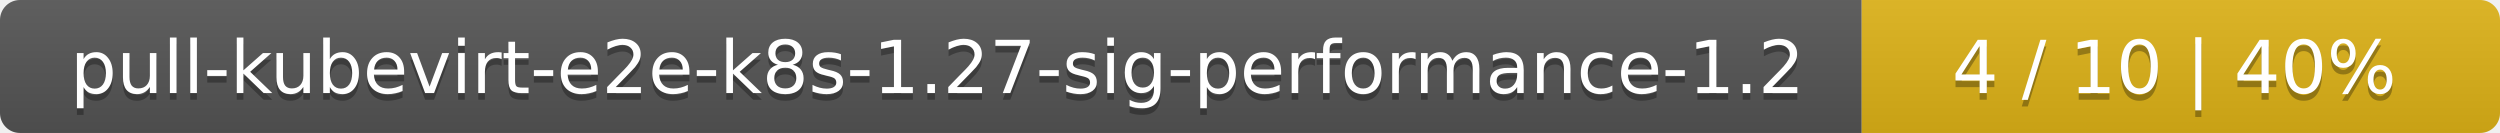
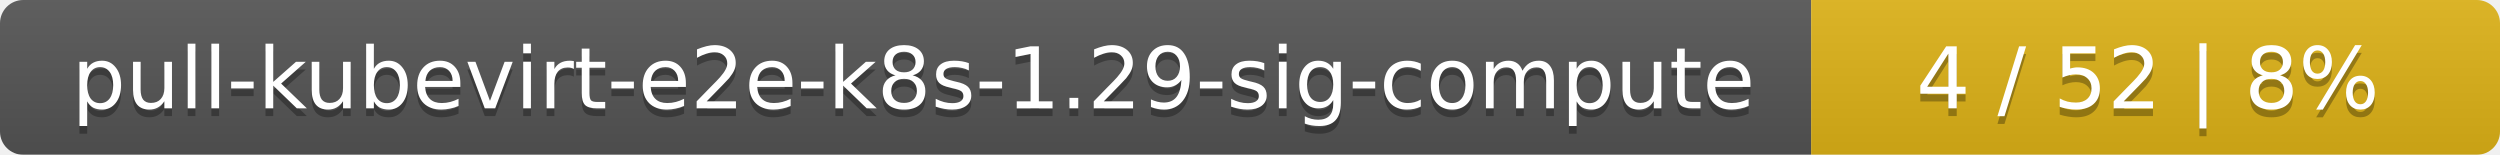
- <svg xmlns="http://www.w3.org/2000/svg" width="376" height="20">
+ <svg xmlns="http://www.w3.org/2000/svg" width="323" height="20">
  <linearGradient id="smooth" x2="0" y2="100%">
    <stop offset="0" stop-color="#bbb" stop-opacity=".1" />
    <stop offset="1" stop-opacity=".1" />
  </linearGradient>
  <mask id="round">
-     <rect width="376" height="20" rx="3" fill="#fff" />
+     <rect width="323" height="20" rx="3" fill="#fff" />
  </mask>
  <g mask="url(#round)">
-     <rect width="280" height="20" fill="#555" />
-     <rect x="280" width="96" height="20" fill="#dfb317" />
-     <rect width="376" height="20" fill="url(#smooth)" />
+     <rect width="234" height="20" fill="#555" />
+     <rect x="234" width="89" height="20" fill="#dfb317" />
+     <rect width="323" height="20" fill="url(#smooth)" />
  </g>
  <g fill="#fff" text-anchor="middle" font-family="DejaVu Sans,Verdana,Geneva,sans-serif" font-size="11">
-     <text x="141" y="15" fill="#010101" fill-opacity=".3">pull-kubevirt-e2e-k8s-1.27-sig-performance-1.2</text>
-     <text x="141" y="14">pull-kubevirt-e2e-k8s-1.27-sig-performance-1.2</text>
-     <text x="327" y="15" fill="#010101" fill-opacity=".3">4 / 10    |    40%</text>
-     <text x="327" y="14">4 / 10    |    40%</text>
+     <text x="118" y="15" fill="#010101" fill-opacity=".3">pull-kubevirt-e2e-k8s-1.29-sig-compute</text>
+     <text x="118" y="14">pull-kubevirt-e2e-k8s-1.29-sig-compute</text>
+     <text x="277.5" y="15" fill="#010101" fill-opacity=".3">4 / 52    |    8%</text>
+     <text x="277.5" y="14">4 / 52    |    8%</text>
  </g>
</svg>
